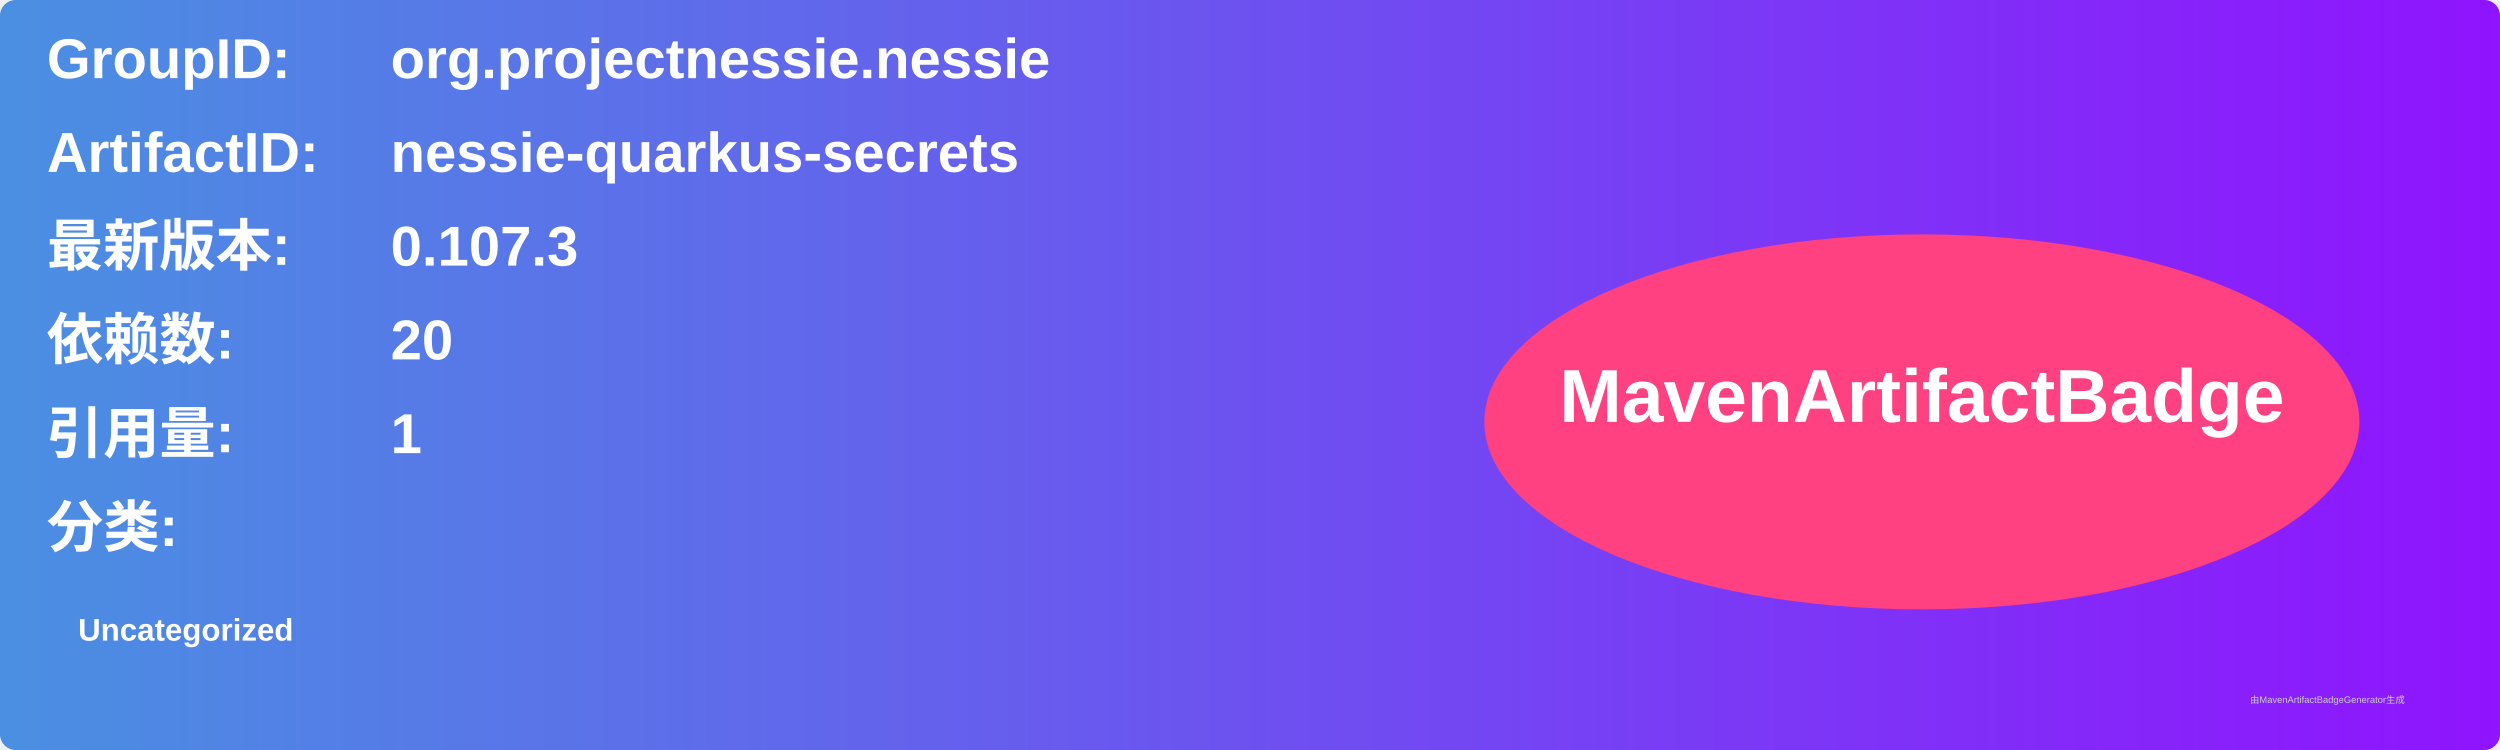
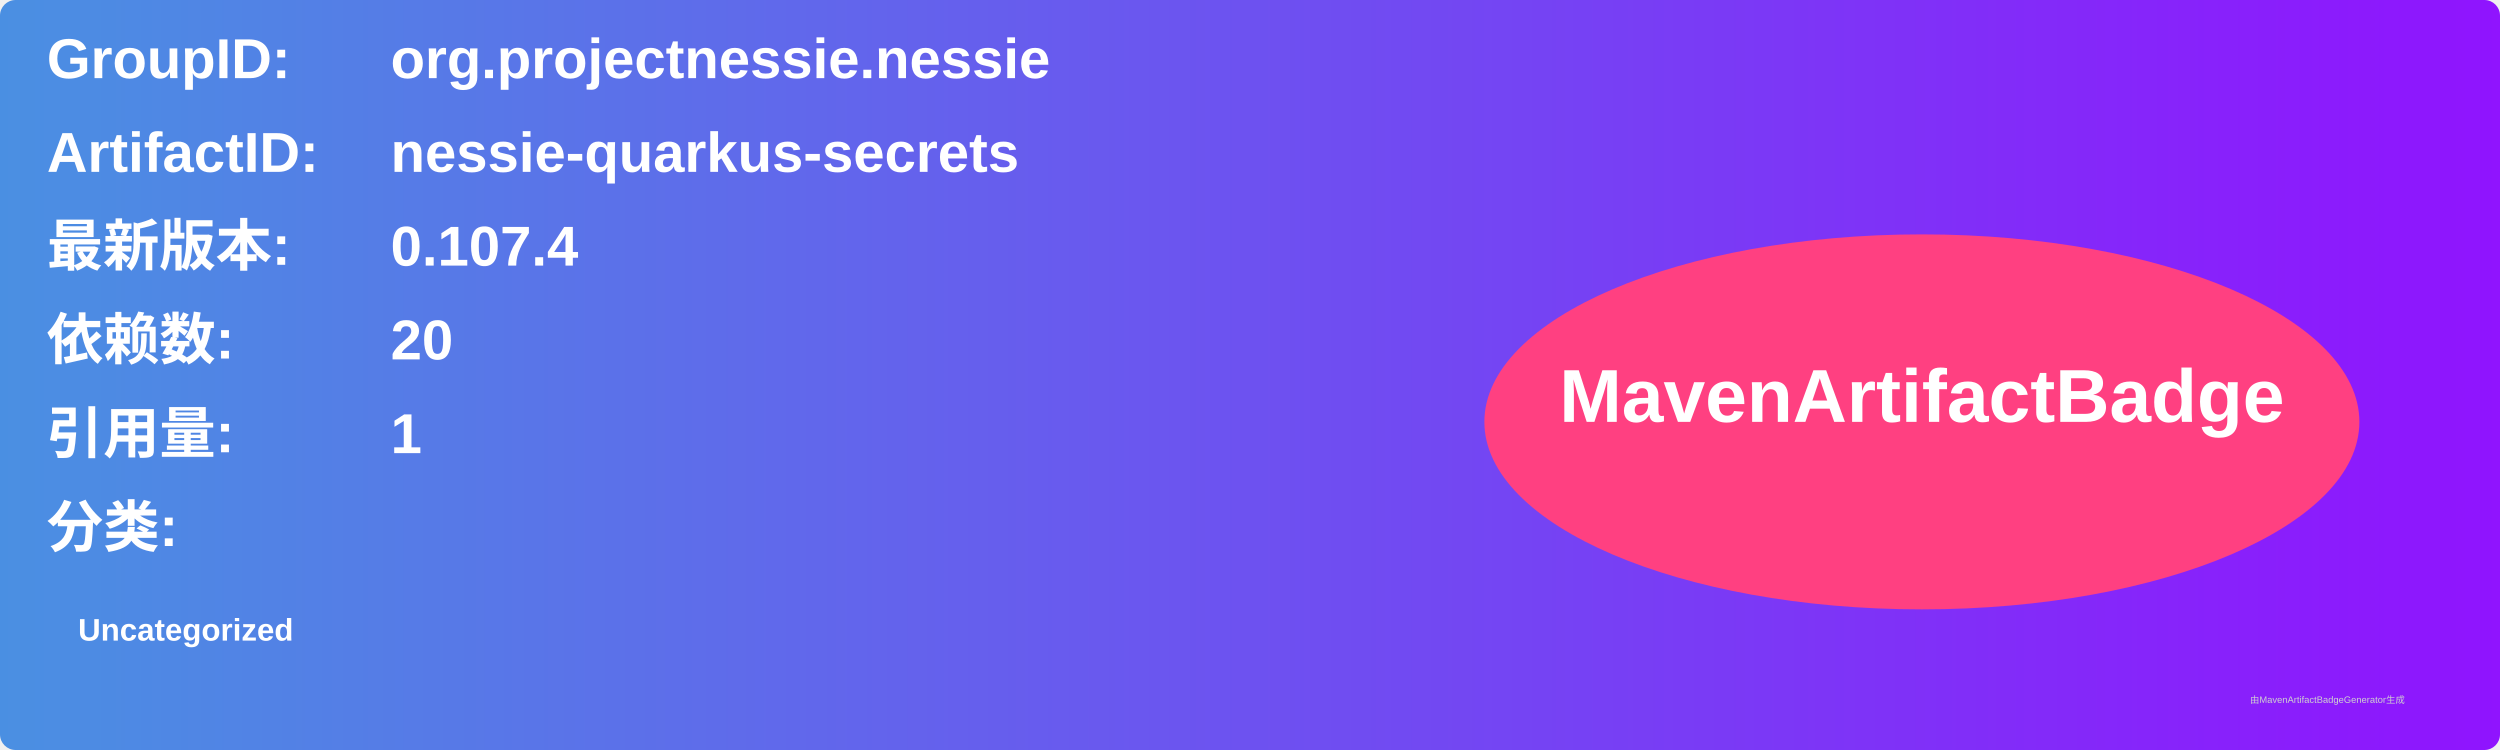
<svg xmlns="http://www.w3.org/2000/svg" width="800" height="240" viewBox="0 0 800 240">
  <linearGradient id="grad" x1="0%" y1="0%" x2="100%" y2="0%">
    <stop offset="0%" stop-color="#4a90e2" />
    <stop offset="100%" stop-color="#9013fe" />
  </linearGradient>
  <rect width="100%" height="100%" rx="5" ry="5" fill="url(#grad)" />
  <g transform="translate(15, 15)">
    <text x="0" y="10" font-family="Arial" font-size="18" fill="white" font-weight="bold" width="260">GroupID:</text>
    <text x="110" y="10" font-family="Arial" font-size="18" fill="white" font-weight="bold" width="460">org.projectnessie.nessie</text>
    <text x="0" y="40" font-family="Arial" font-size="18" fill="white" font-weight="bold" width="260">ArtifactID:</text>
    <text x="110" y="40" font-family="Arial" font-size="18" fill="white" font-weight="bold" width="460">nessie-quarkus-secrets</text>
    <text x="0" y="70" font-family="Arial" font-size="18" fill="white" font-weight="bold">最新版本:</text>
    <text x="110" y="70" font-family="Arial" font-size="18" fill="white" font-weight="bold">
-       <tspan font-weight="bold">0.107.3</tspan>
+       <tspan font-weight="bold">0.107.4</tspan>
    </text>
    <text x="0" y="100" font-family="Arial" font-size="18" fill="white" font-weight="bold">依赖数: </text>
    <text x="110" y="100" font-family="Arial" font-size="18" fill="white">
      <tspan font-weight="bold">20</tspan>
    </text>
    <text x="0" y="130" font-family="Arial" font-size="18" fill="white" font-weight="bold">引用量: </text>
    <text x="110" y="130" font-family="Arial" font-size="18" fill="white">
      <tspan font-weight="bold">1</tspan>
    </text>
    <text x="0" y="160" font-family="Arial" font-size="18" fill="white" font-weight="bold">分类:</text>
    <text x="10" y="190" font-family="Arial" font-size="10" fill="white">
      <tspan font-weight="bold">Uncategorized</tspan>
    </text>
    <ellipse cx="600" cy="120" rx="140" ry="60" fill="#ff4081" />
    <text x="600" y="120" text-anchor="middle" font-family="Arial" font-size="24" fill="white" font-weight="bold">MavenArtifactBadge</text>
  </g>
  <text x="720" y="225" font-family="Arial" font-size="3" fill="#d0d0d0">由MavenArtifactBadgeGenerator生成</text>
</svg>
